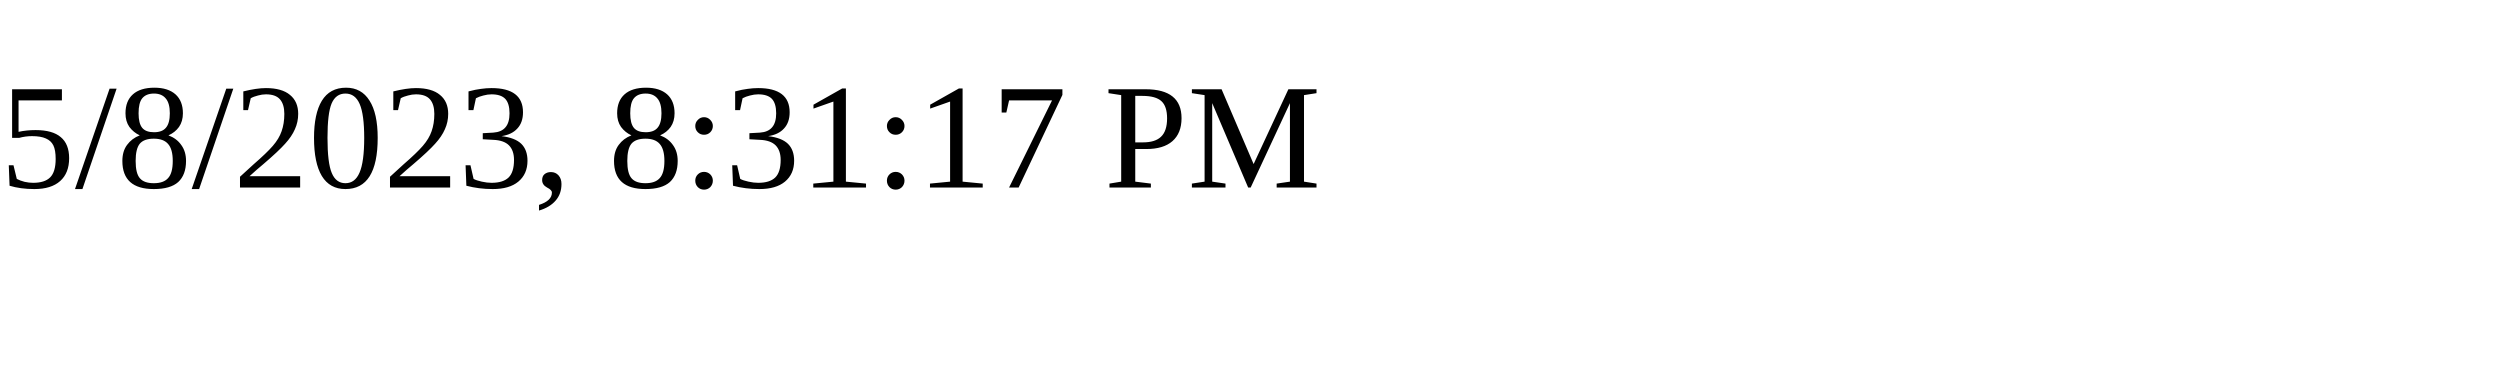
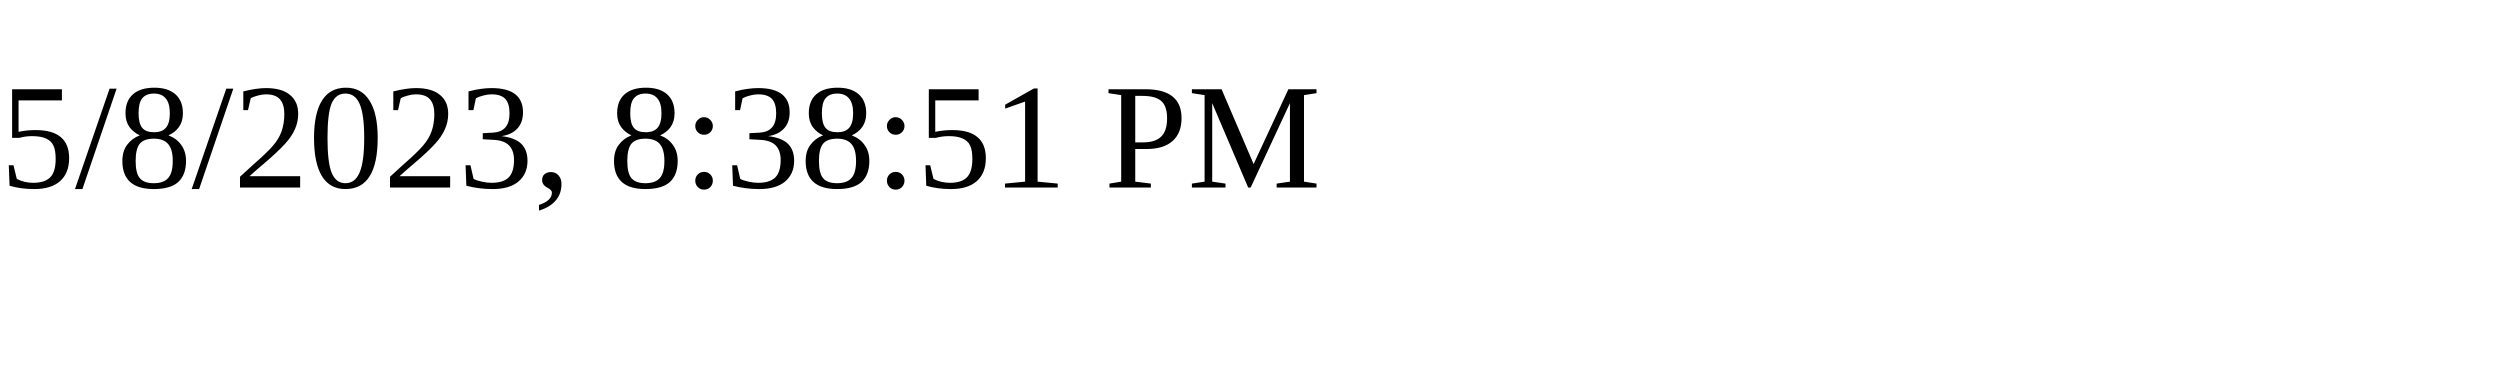
<svg xmlns="http://www.w3.org/2000/svg" height="30" width="200">
-   <text x="0" y="15">5/8/2023, 8:31:17 PM</text>
+   <text x="0" y="15">5/8/2023, 8:38:51 PM</text>
</svg>
